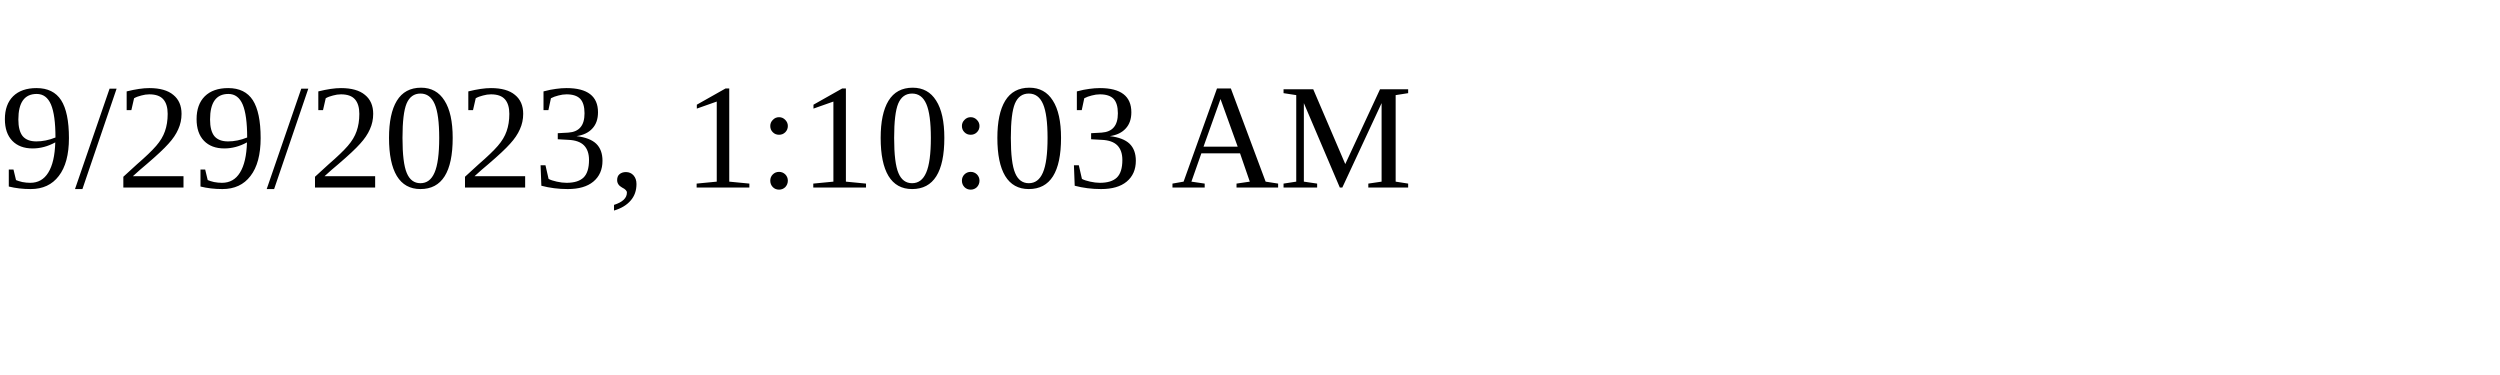
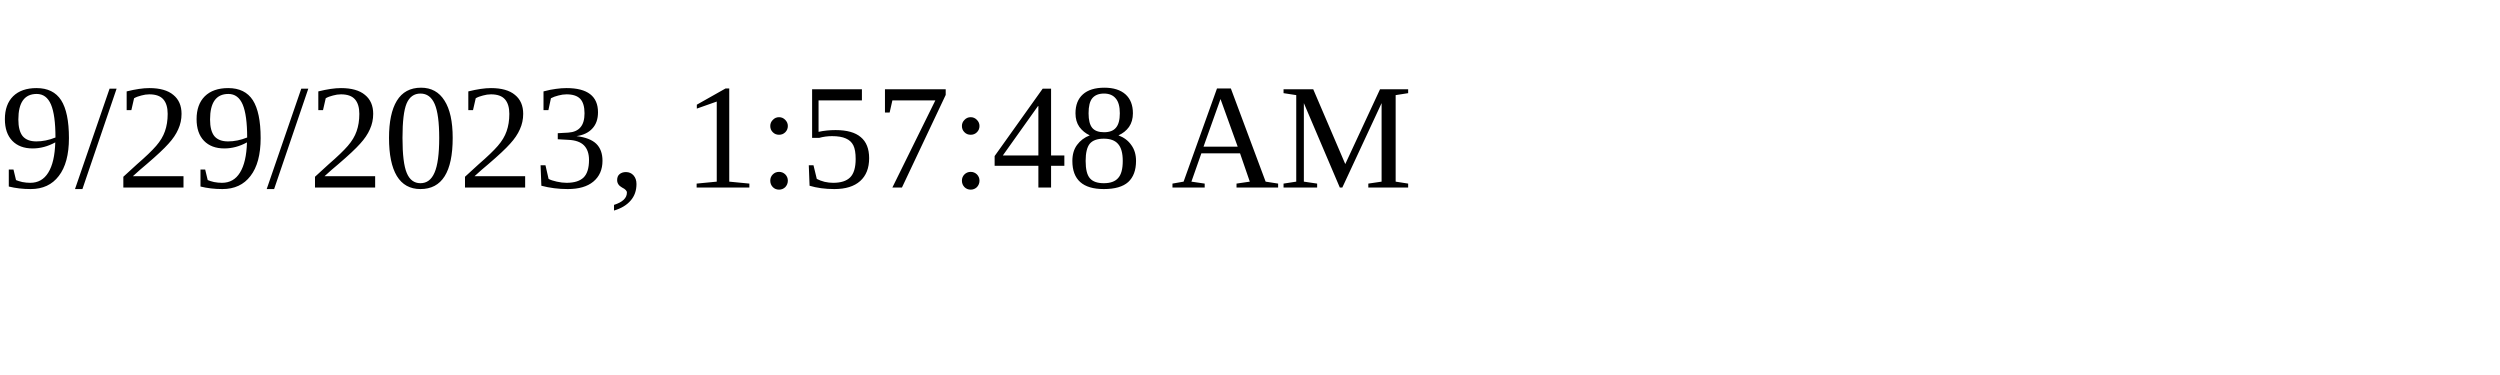
<svg xmlns="http://www.w3.org/2000/svg" height="30" width="200">
-   <text x="0" y="15">9/29/2023, 1:10:03 AM</text>
+   <text x="0" y="15">9/29/2023, 1:57:48 AM</text>
</svg>
